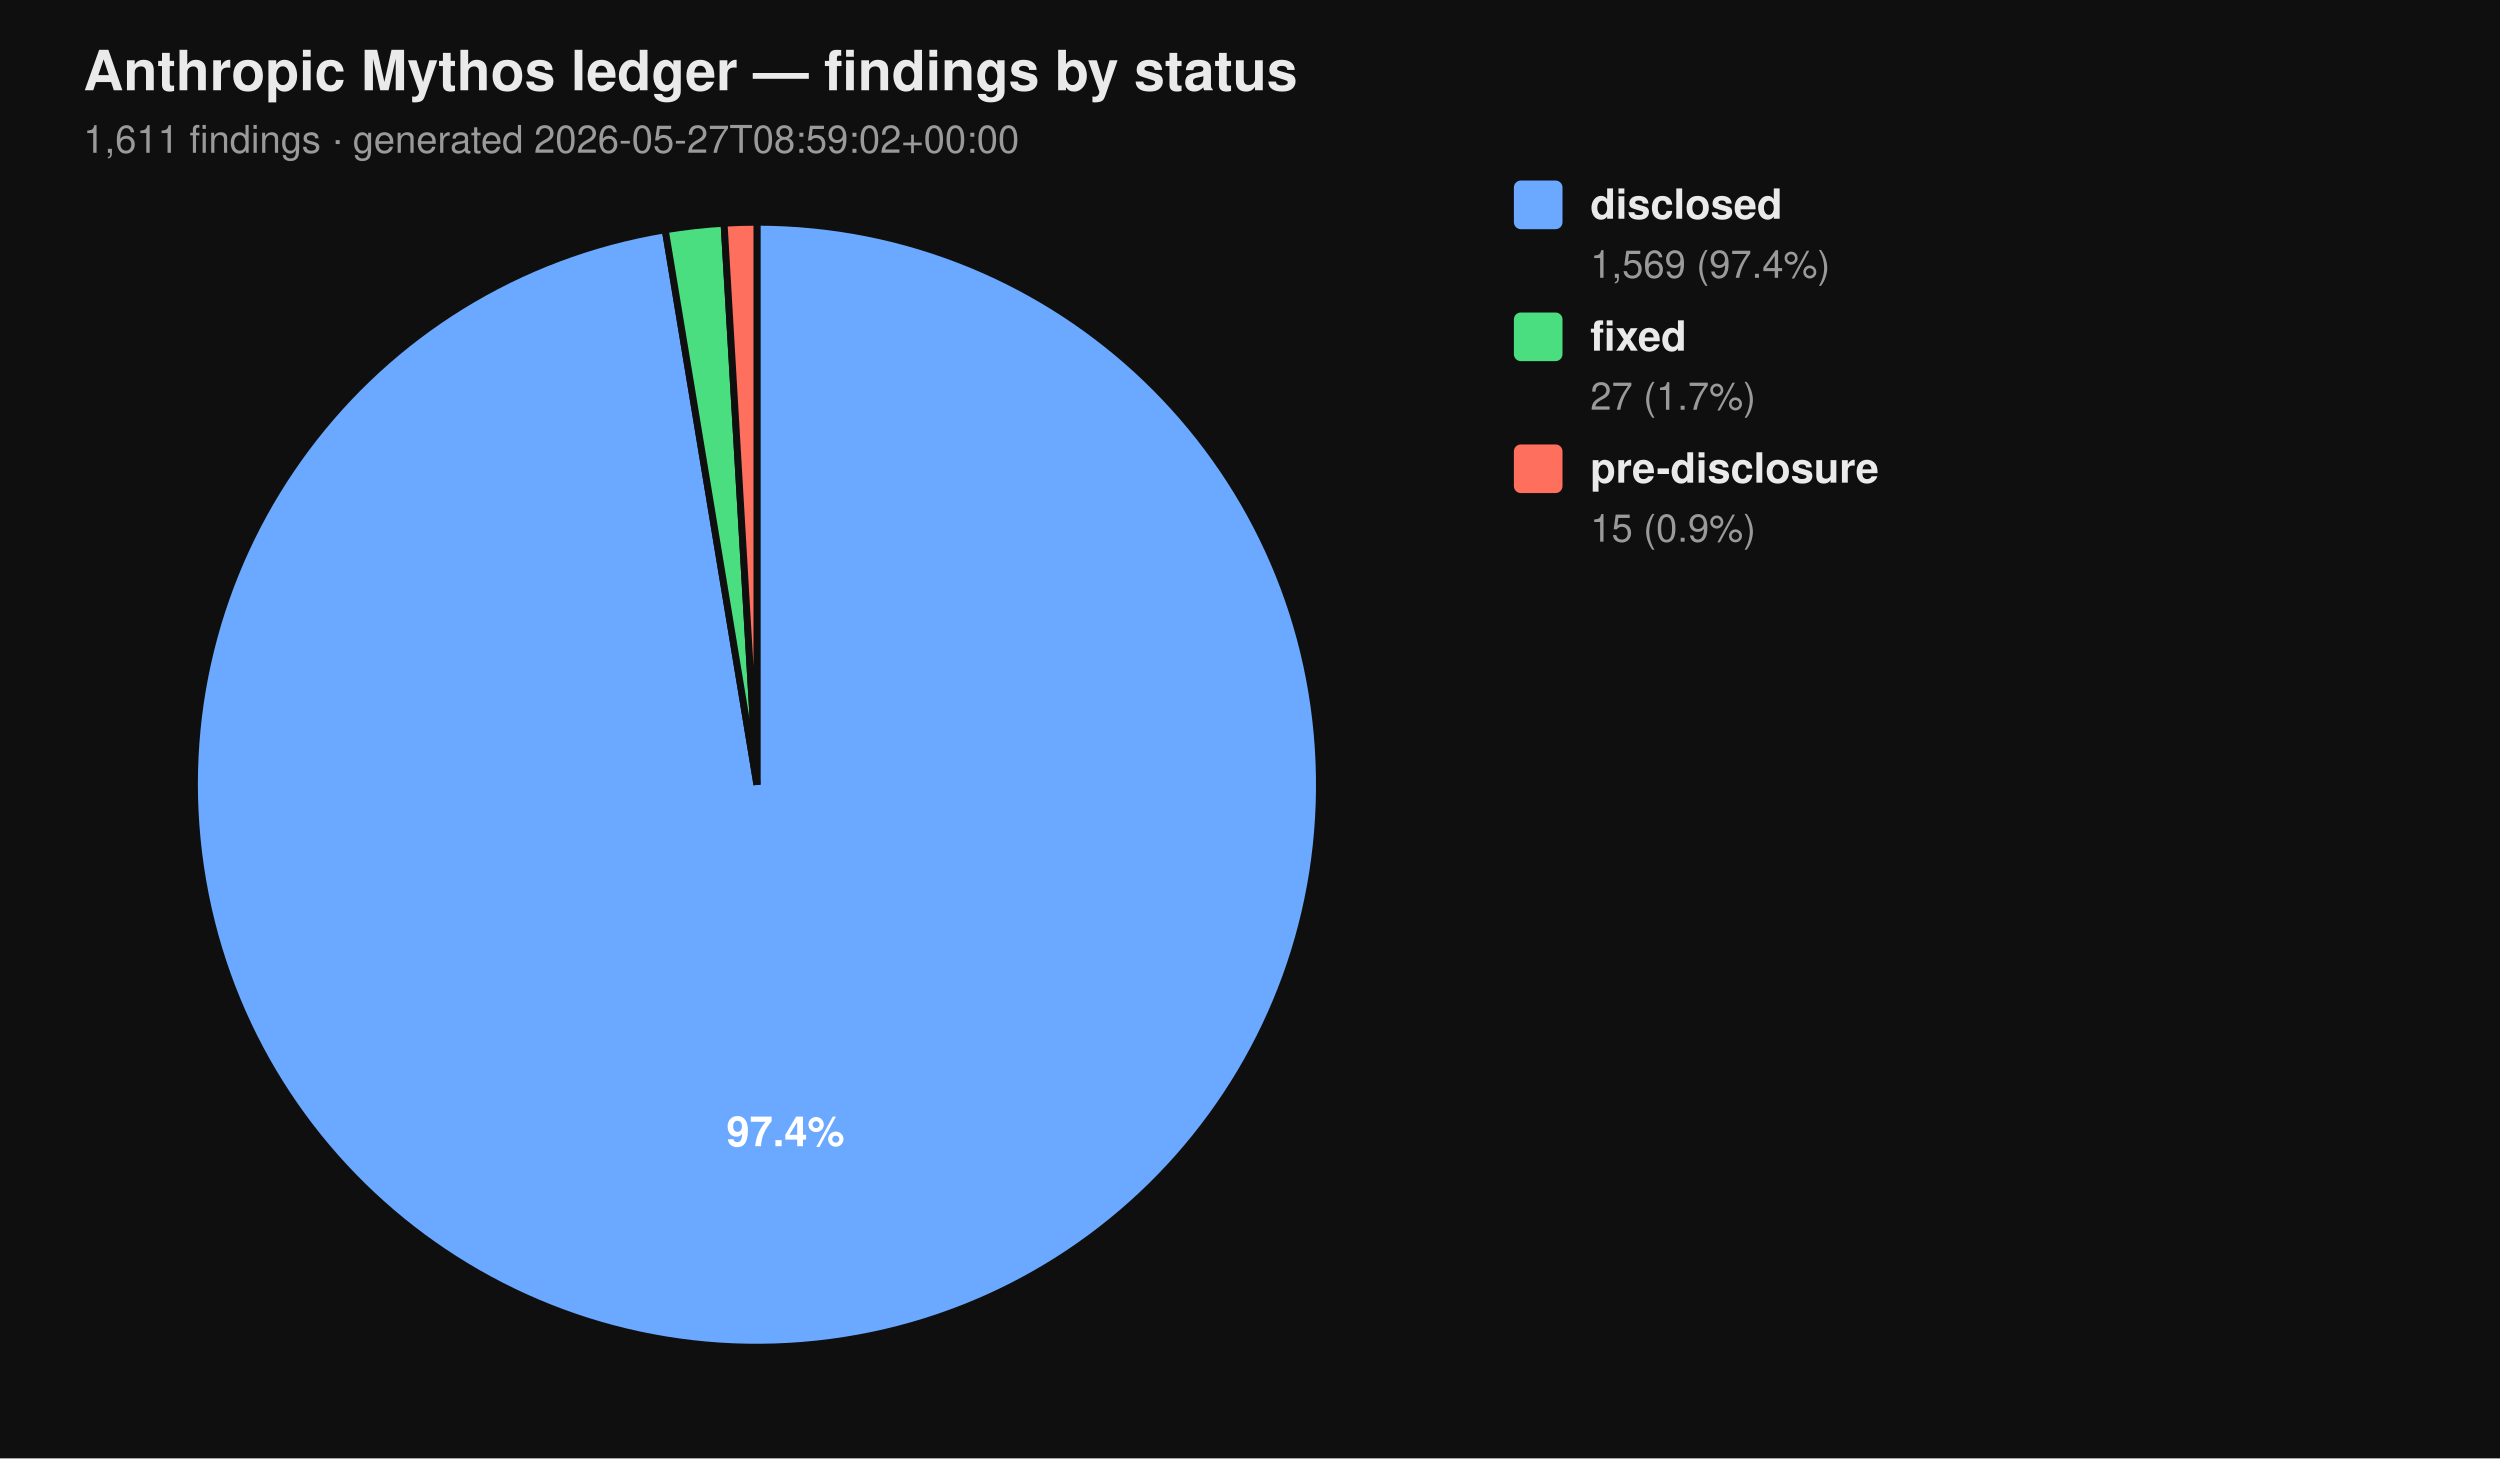
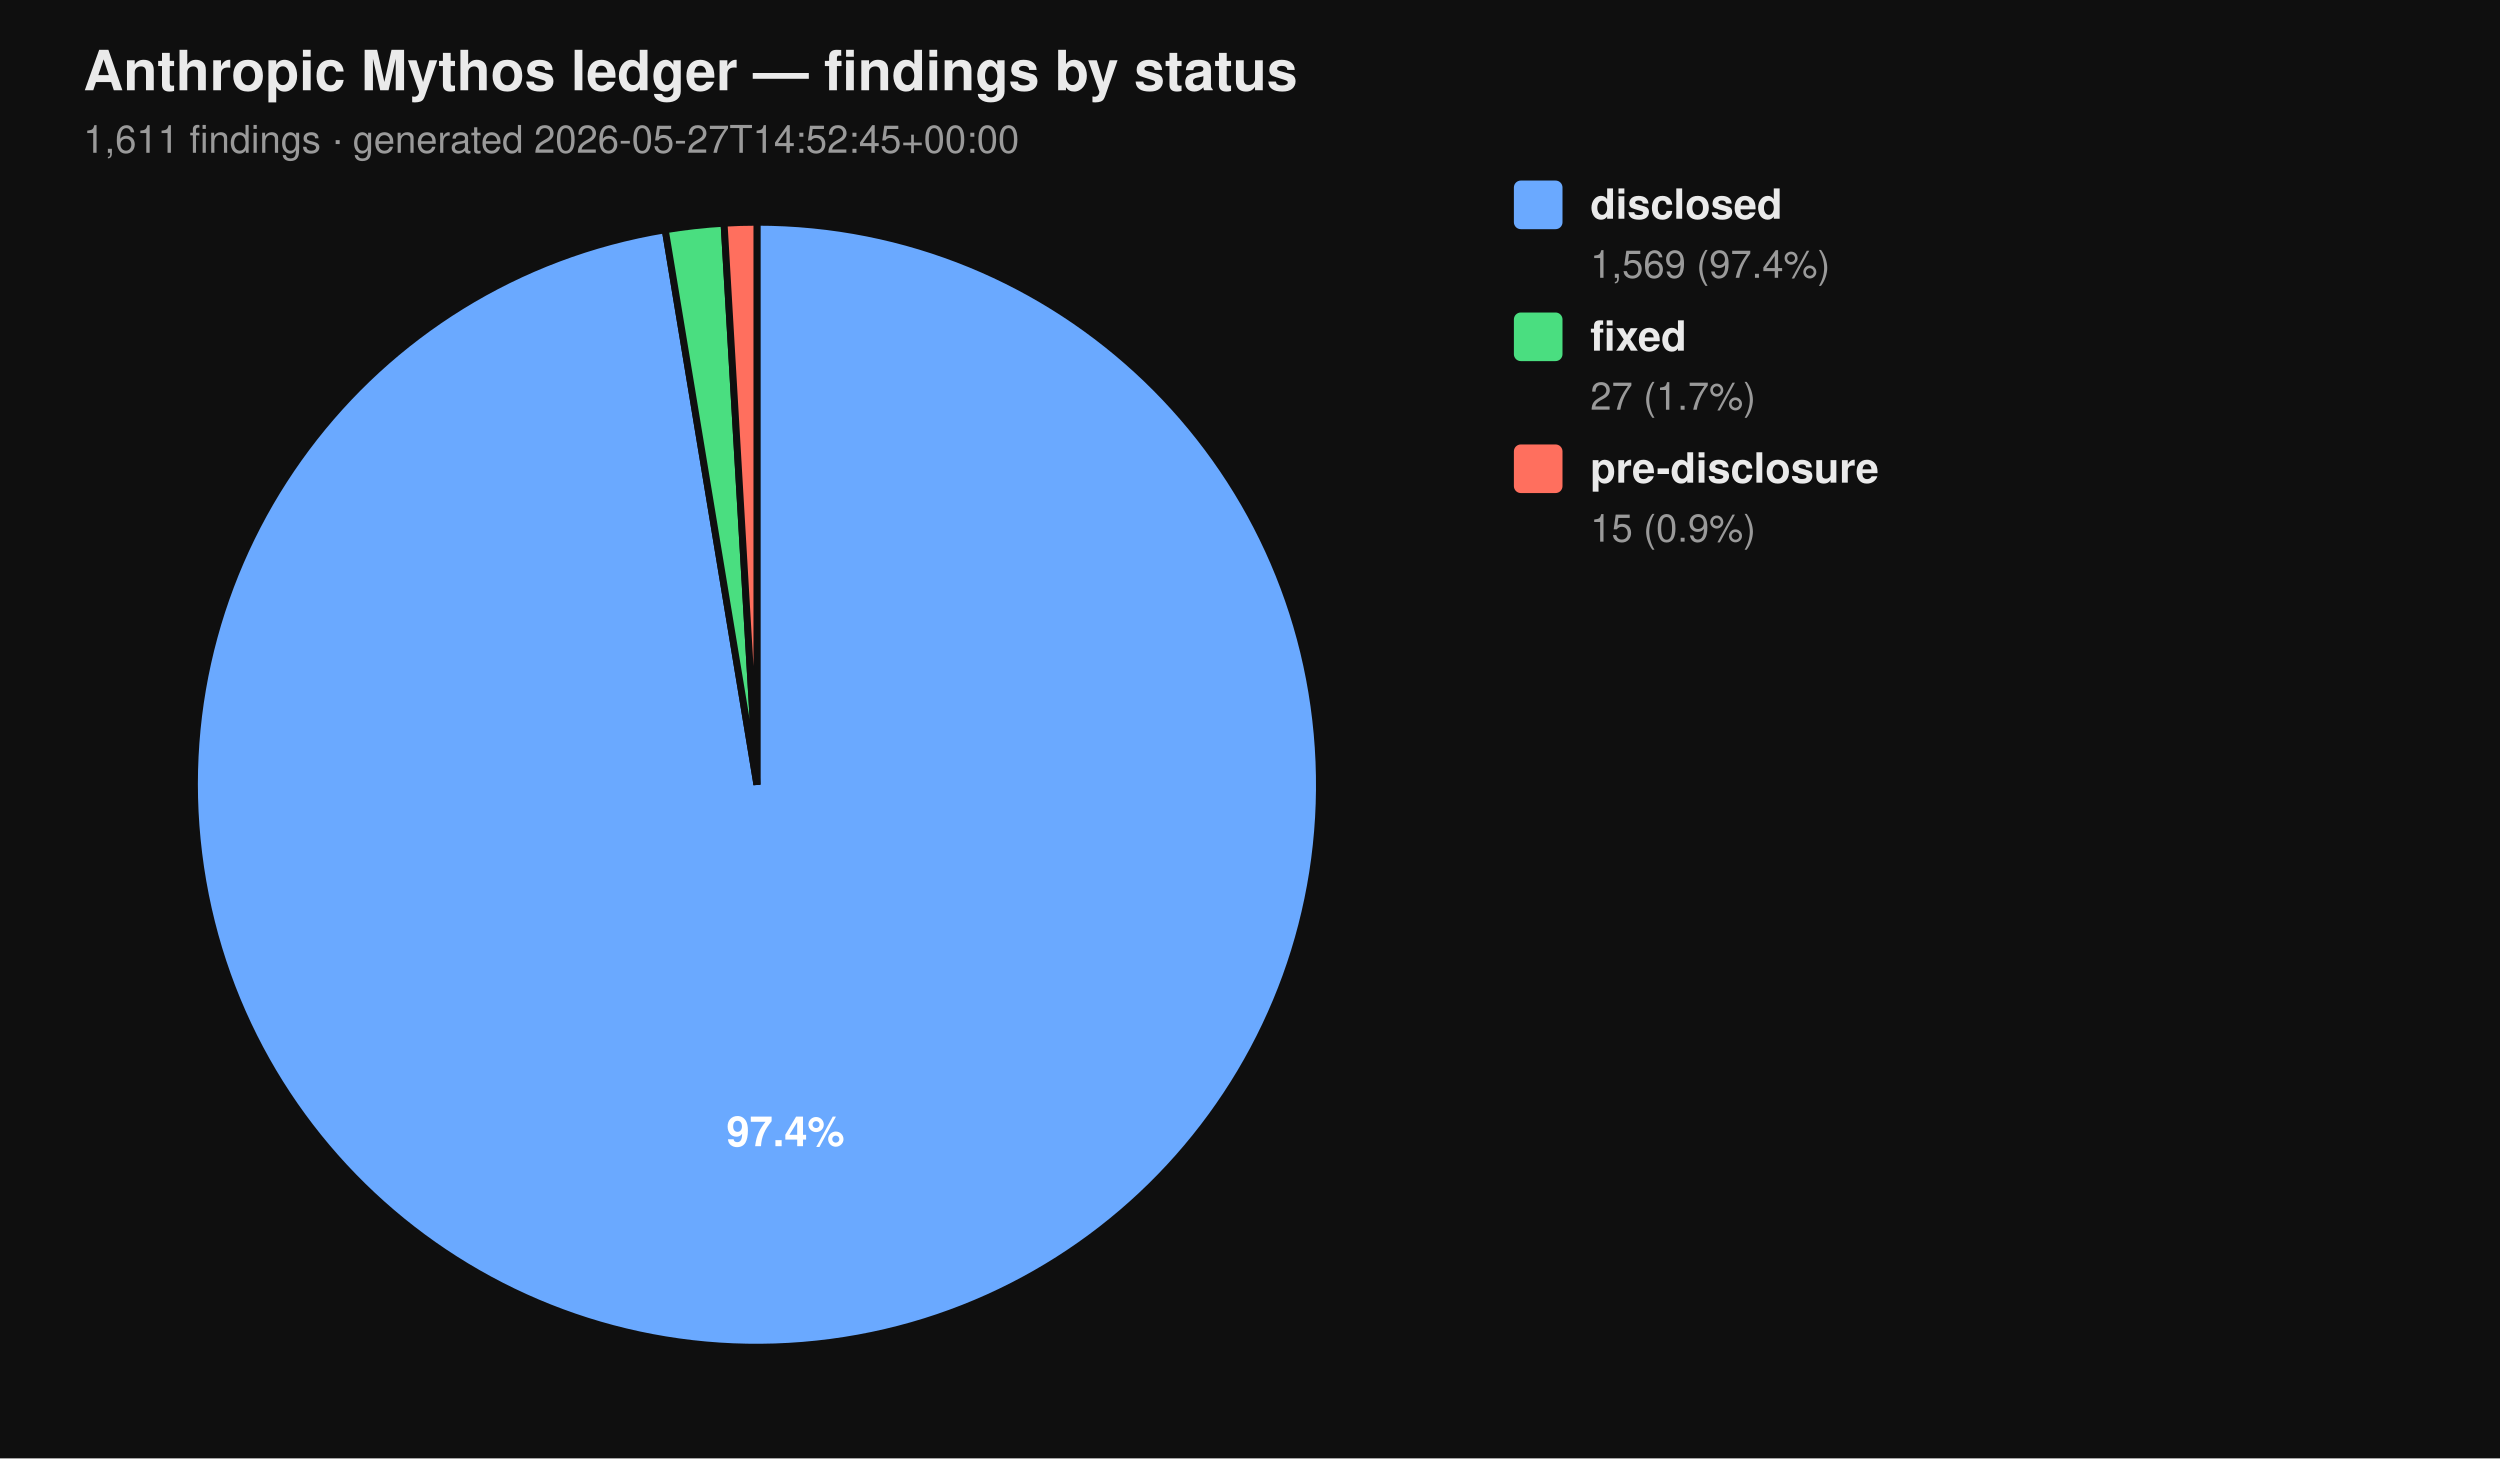
<svg xmlns="http://www.w3.org/2000/svg" viewBox="0 0 720 420" width="720" height="420" font-family="-apple-system, BlinkMacSystemFont, 'Segoe UI', Helvetica, Arial, sans-serif">
  <rect width="100%" height="100%" fill="#0f0f0f" />
  <text x="24" y="26" fill="#eaeaea" font-size="16" font-weight="700">Anthropic Mythos ledger — findings by status</text>
-   <text x="24" y="44" fill="#9a9a9a" font-size="11">1,611 findings  ·  generated 2026-05-27T08:59:02+00:00</text>
+   <text x="24" y="44" fill="#9a9a9a" font-size="11">1,611 findings  ·  generated 2026-05-27T14:52:45+00:00</text>
  <path d="M 218.00 226.00 L 218.00 64.00 A 162.00 162.00 0 1 1 191.58 66.17 Z" fill="#6aa9ff" stroke="#0f0f0f" stroke-width="2" />
  <path d="M 218.00 226.00 L 191.58 66.17 A 162.00 162.00 0 0 1 208.53 64.28 Z" fill="#4ade80" stroke="#0f0f0f" stroke-width="2" />
  <path d="M 218.00 226.00 L 208.53 64.28 A 162.00 162.00 0 0 1 218.00 64.00 Z" fill="#ff6f5e" stroke="#0f0f0f" stroke-width="2" />
  <text x="226.22" y="330.10" text-anchor="middle" fill="#ffffff" font-size="12" font-weight="700">97.4%</text>
  <rect x="436" y="52" width="14" height="14" rx="2" ry="2" fill="#6aa9ff" />
  <text x="458" y="63" fill="#eaeaea" font-size="12" font-weight="600">disclosed</text>
  <text x="458" y="80" fill="#9a9a9a" font-size="11">1,569 (97.4%)</text>
  <rect x="436" y="90" width="14" height="14" rx="2" ry="2" fill="#4ade80" />
  <text x="458" y="101" fill="#eaeaea" font-size="12" font-weight="600">fixed</text>
  <text x="458" y="118" fill="#9a9a9a" font-size="11">27 (1.7%)</text>
  <rect x="436" y="128" width="14" height="14" rx="2" ry="2" fill="#ff6f5e" />
  <text x="458" y="139" fill="#eaeaea" font-size="12" font-weight="600">pre-disclosure</text>
  <text x="458" y="156" fill="#9a9a9a" font-size="11">15 (0.9%)</text>
</svg>
